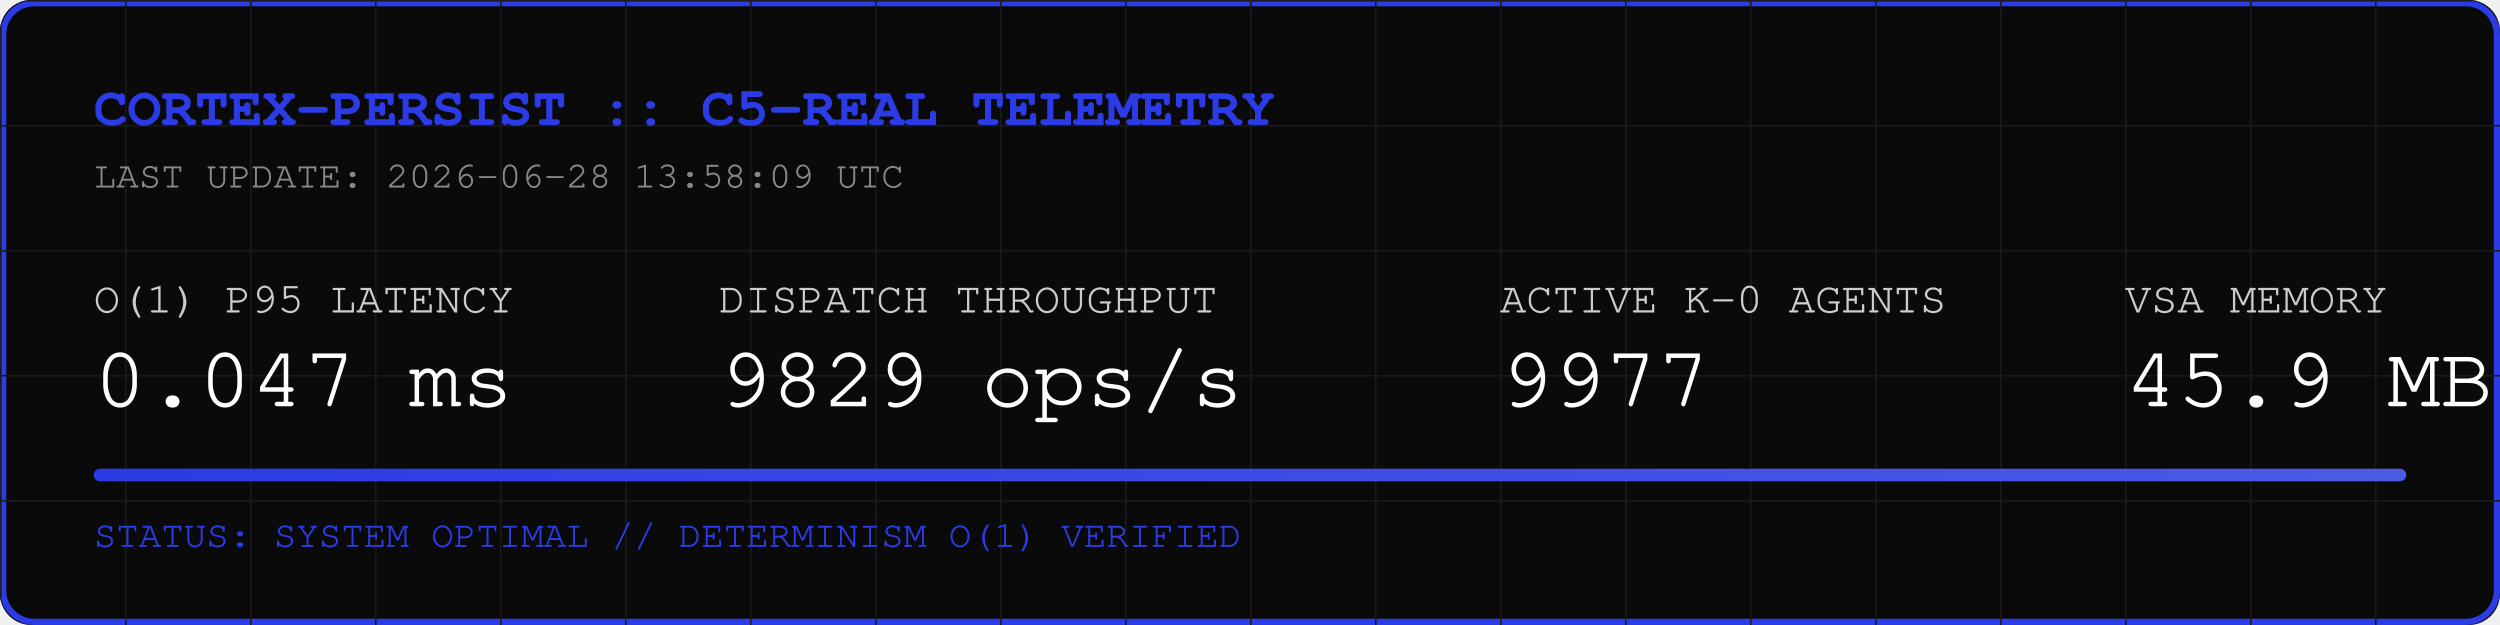
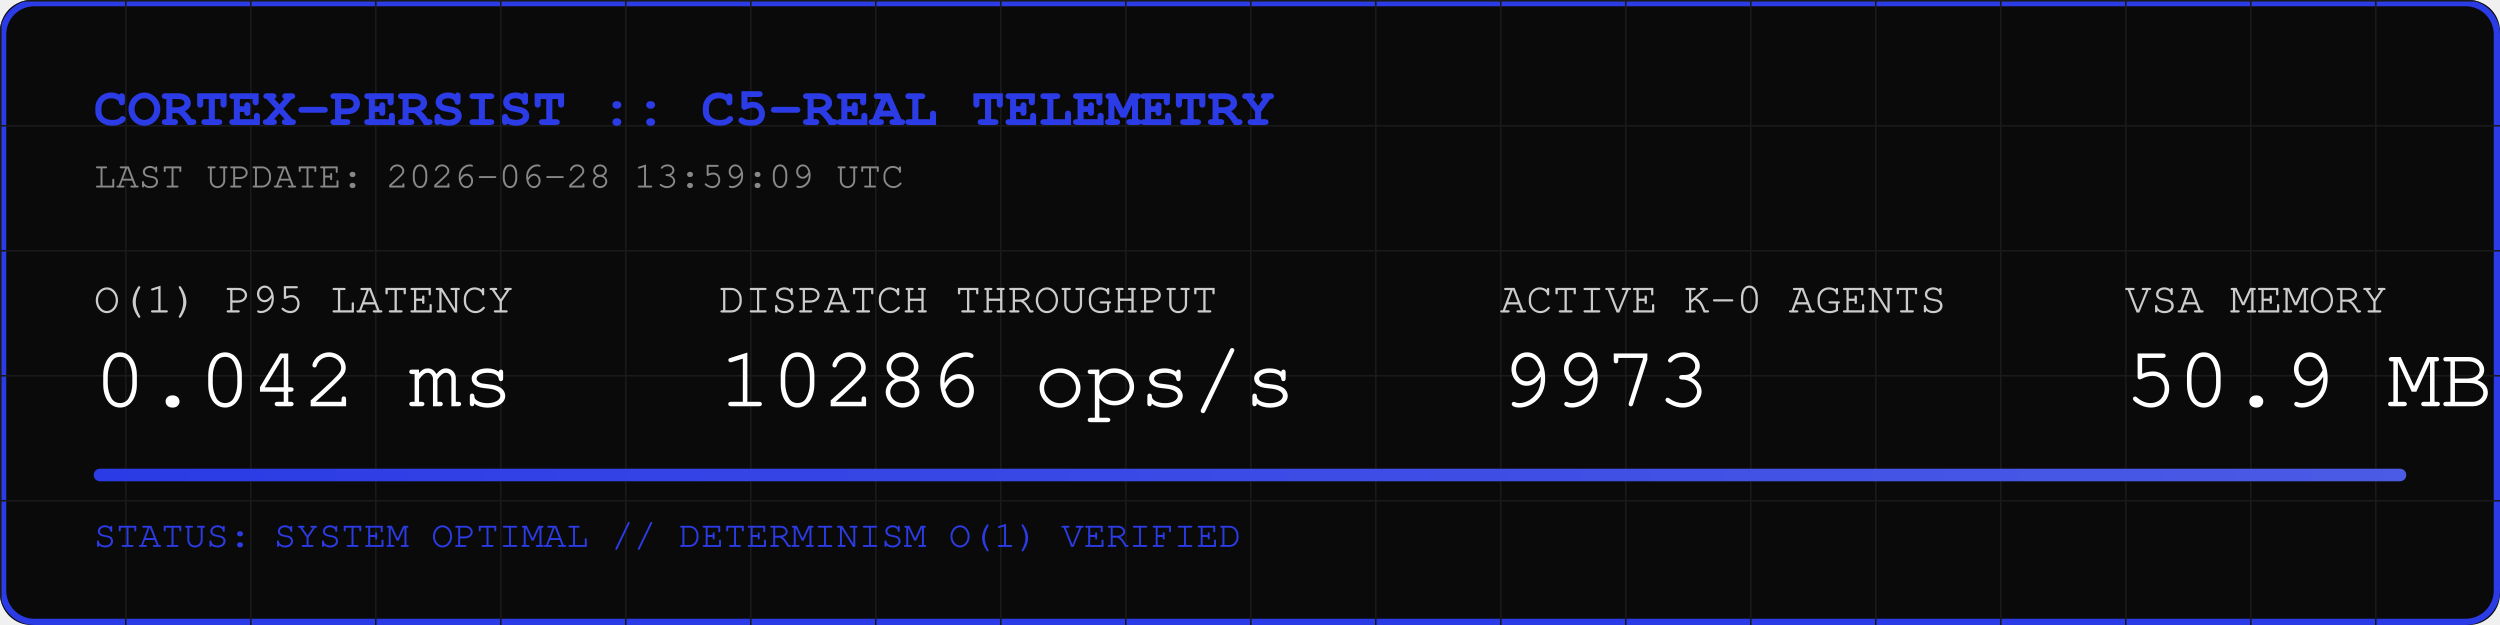
<svg xmlns="http://www.w3.org/2000/svg" width="800" height="200" viewBox="0 0 800 200">
  <rect width="800" height="200" fill="#0A0A0A" rx="10" />
  <rect width="798" height="198" x="1" y="1" fill="none" stroke="#2B3BE5" stroke-width="2" rx="10" />
  <defs>
    <pattern id="grid" width="40" height="40" patternUnits="userSpaceOnUse">
      <path d="M 40 0 L 0 0 0 40" fill="none" stroke="#1A1A1A" stroke-width="1" />
    </pattern>
    <linearGradient id="neon" x1="0%" y1="0%" x2="100%" y2="0%">
      <stop offset="0%" stop-color="#2B3BE5" />
      <stop offset="100%" stop-color="#4B5BE5" />
    </linearGradient>
  </defs>
  <rect width="800" height="200" fill="url(#grid)" rx="10" />
  <text x="30" y="40" font-family="Courier, monospace" font-size="18" fill="#2B3BE5" font-weight="bold">CORTEX-PERSIST :: C5-REAL TELEMETRY</text>
-   <text x="30" y="60" font-family="Courier, monospace" font-size="12" fill="#888888">LAST UPDATE: 2026-06-28 13:58:09 UTC</text>
+   <text x="30" y="60" font-family="Courier, monospace" font-size="12" fill="#888888">LAST UPDATE: 2026-06-28 13:59:09 UTC</text>
  <g transform="translate(30, 100)">
    <text x="0" y="0" font-family="Courier, monospace" font-size="14" fill="#CCCCCC">O(1) P95 LATENCY</text>
-     <text x="0" y="30" font-family="Courier, monospace" font-size="28" fill="#FFFFFF">0.047 ms</text>
+     <text x="0" y="30" font-family="Courier, monospace" font-size="28" fill="#FFFFFF">0.042 ms</text>
    <text x="200" y="0" font-family="Courier, monospace" font-size="14" fill="#CCCCCC">DISPATCH THROUGHPUT</text>
-     <text x="200" y="30" font-family="Courier, monospace" font-size="28" fill="#FFFFFF">9829 ops/s</text>
+     <text x="200" y="30" font-family="Courier, monospace" font-size="28" fill="#FFFFFF">10286 ops/s</text>
    <text x="450" y="0" font-family="Courier, monospace" font-size="14" fill="#CCCCCC">ACTIVE K-0 AGENTS</text>
-     <text x="450" y="30" font-family="Courier, monospace" font-size="28" fill="#FFFFFF">9977</text>
+     <text x="450" y="30" font-family="Courier, monospace" font-size="28" fill="#FFFFFF">9973</text>
    <text x="650" y="0" font-family="Courier, monospace" font-size="14" fill="#CCCCCC">VSA MEMORY</text>
-     <text x="650" y="30" font-family="Courier, monospace" font-size="28" fill="#FFFFFF">45.9 MB</text>
+     <text x="650" y="30" font-family="Courier, monospace" font-size="28" fill="#FFFFFF">50.9 MB</text>
  </g>
  <rect x="30" y="150" width="740" height="4" fill="#1A1A1A" rx="2" />
  <rect x="30" y="150" width="740" height="4" fill="url(#neon)" rx="2" />
  <text x="30" y="175" font-family="Courier, monospace" font-size="12" fill="#2B3BE5">STATUS: SYSTEM OPTIMAL // DETERMINISM O(1) VERIFIED</text>
</svg>
